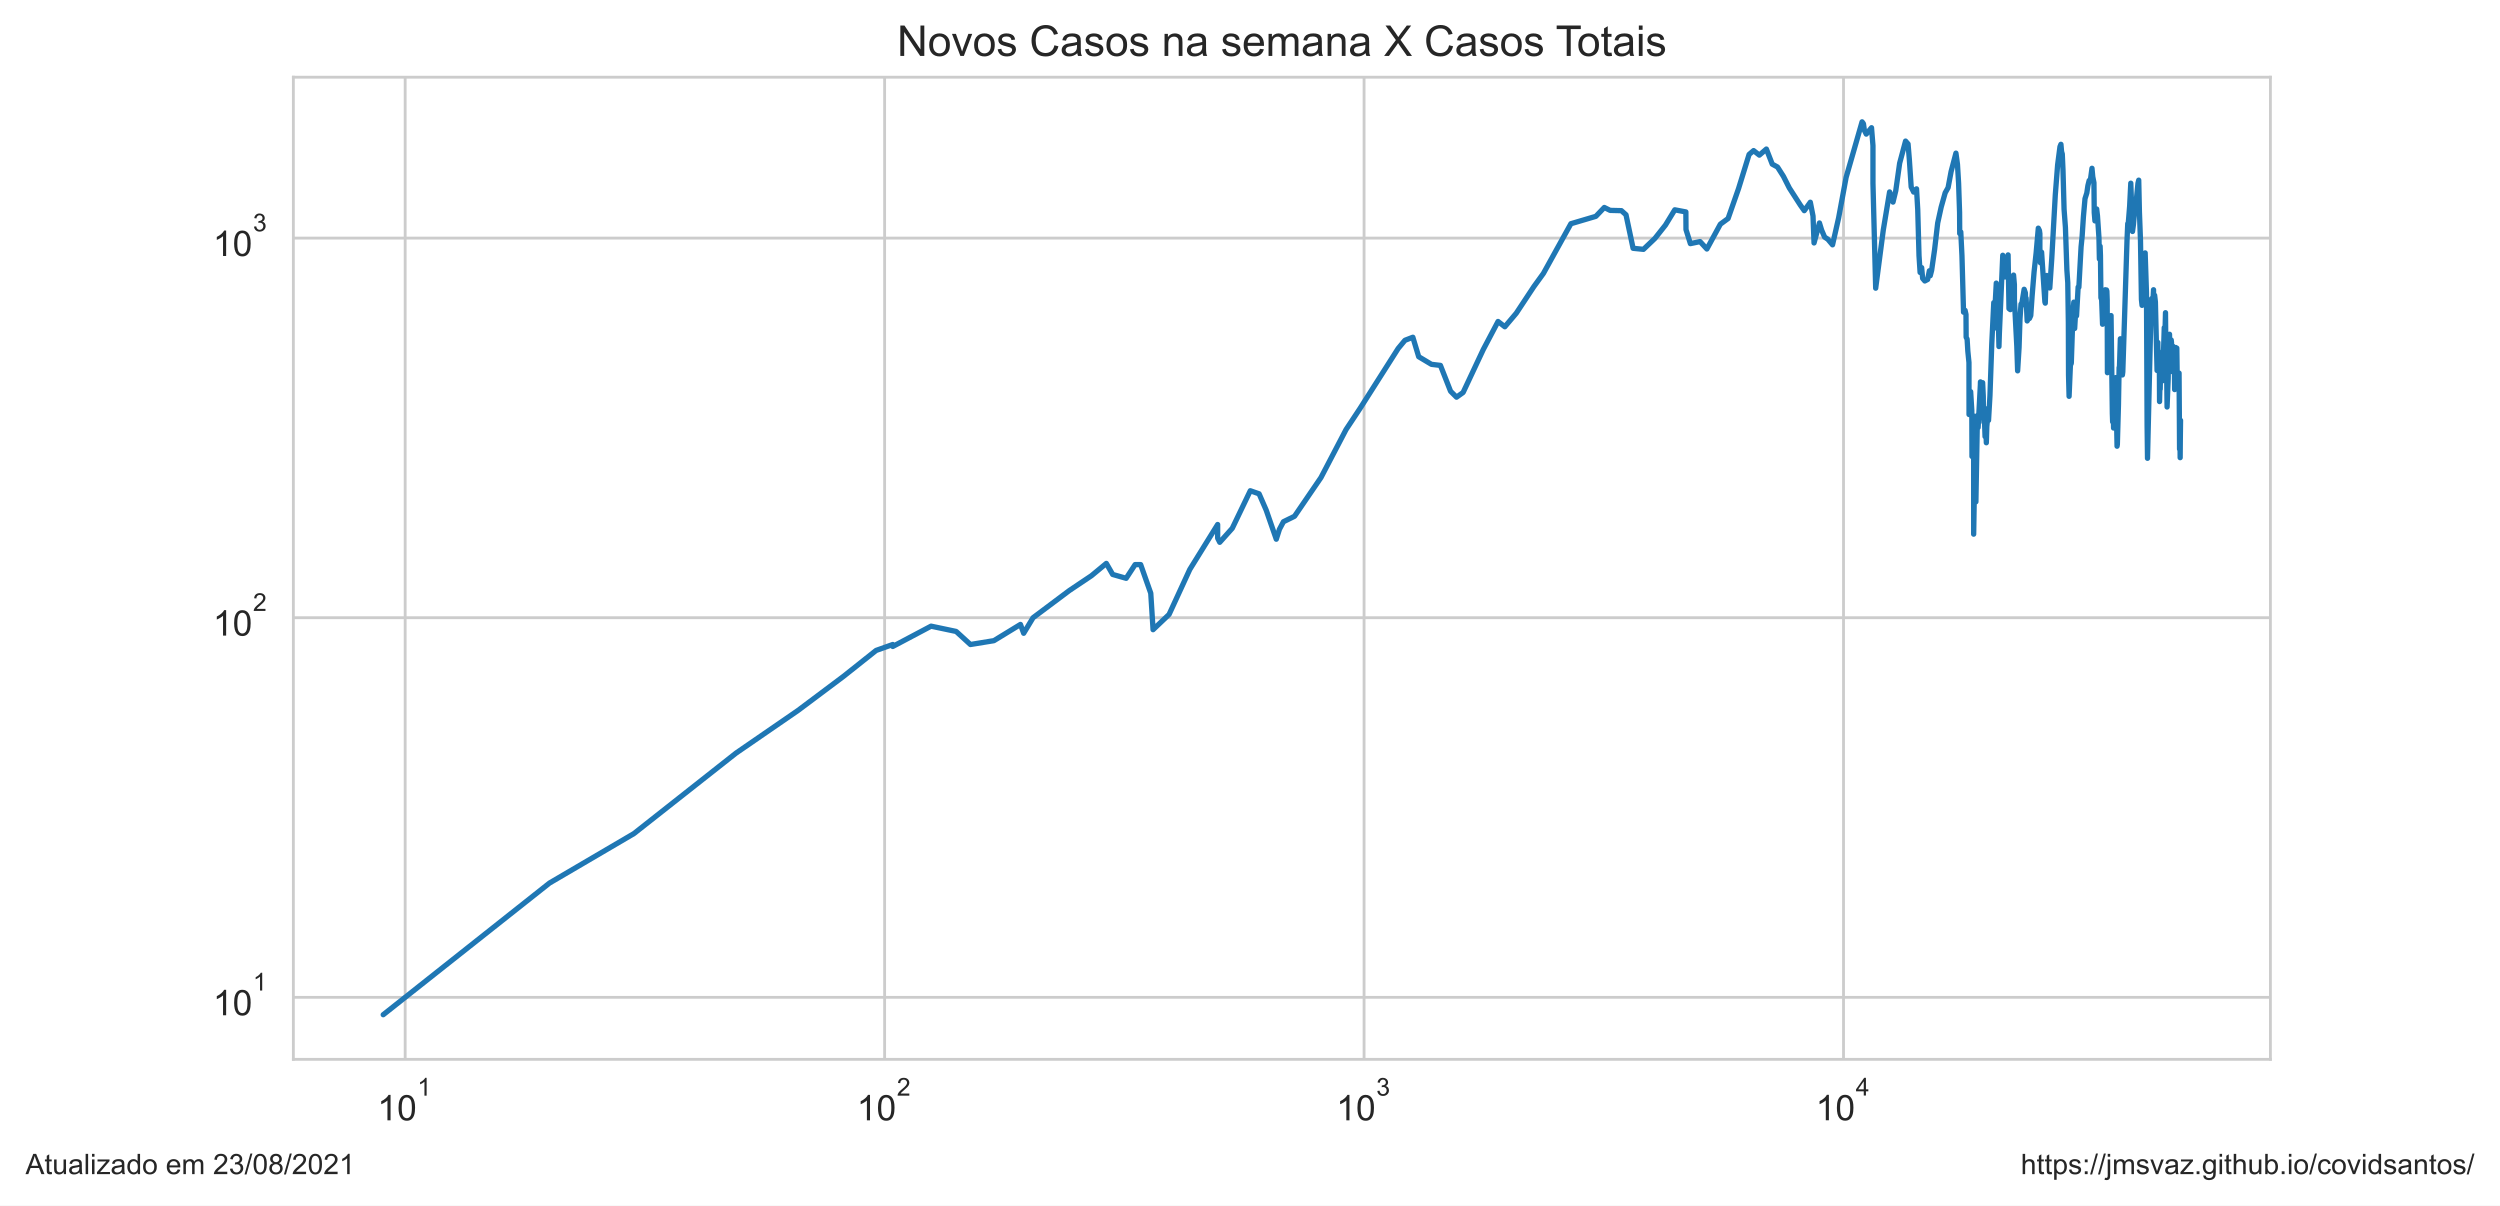
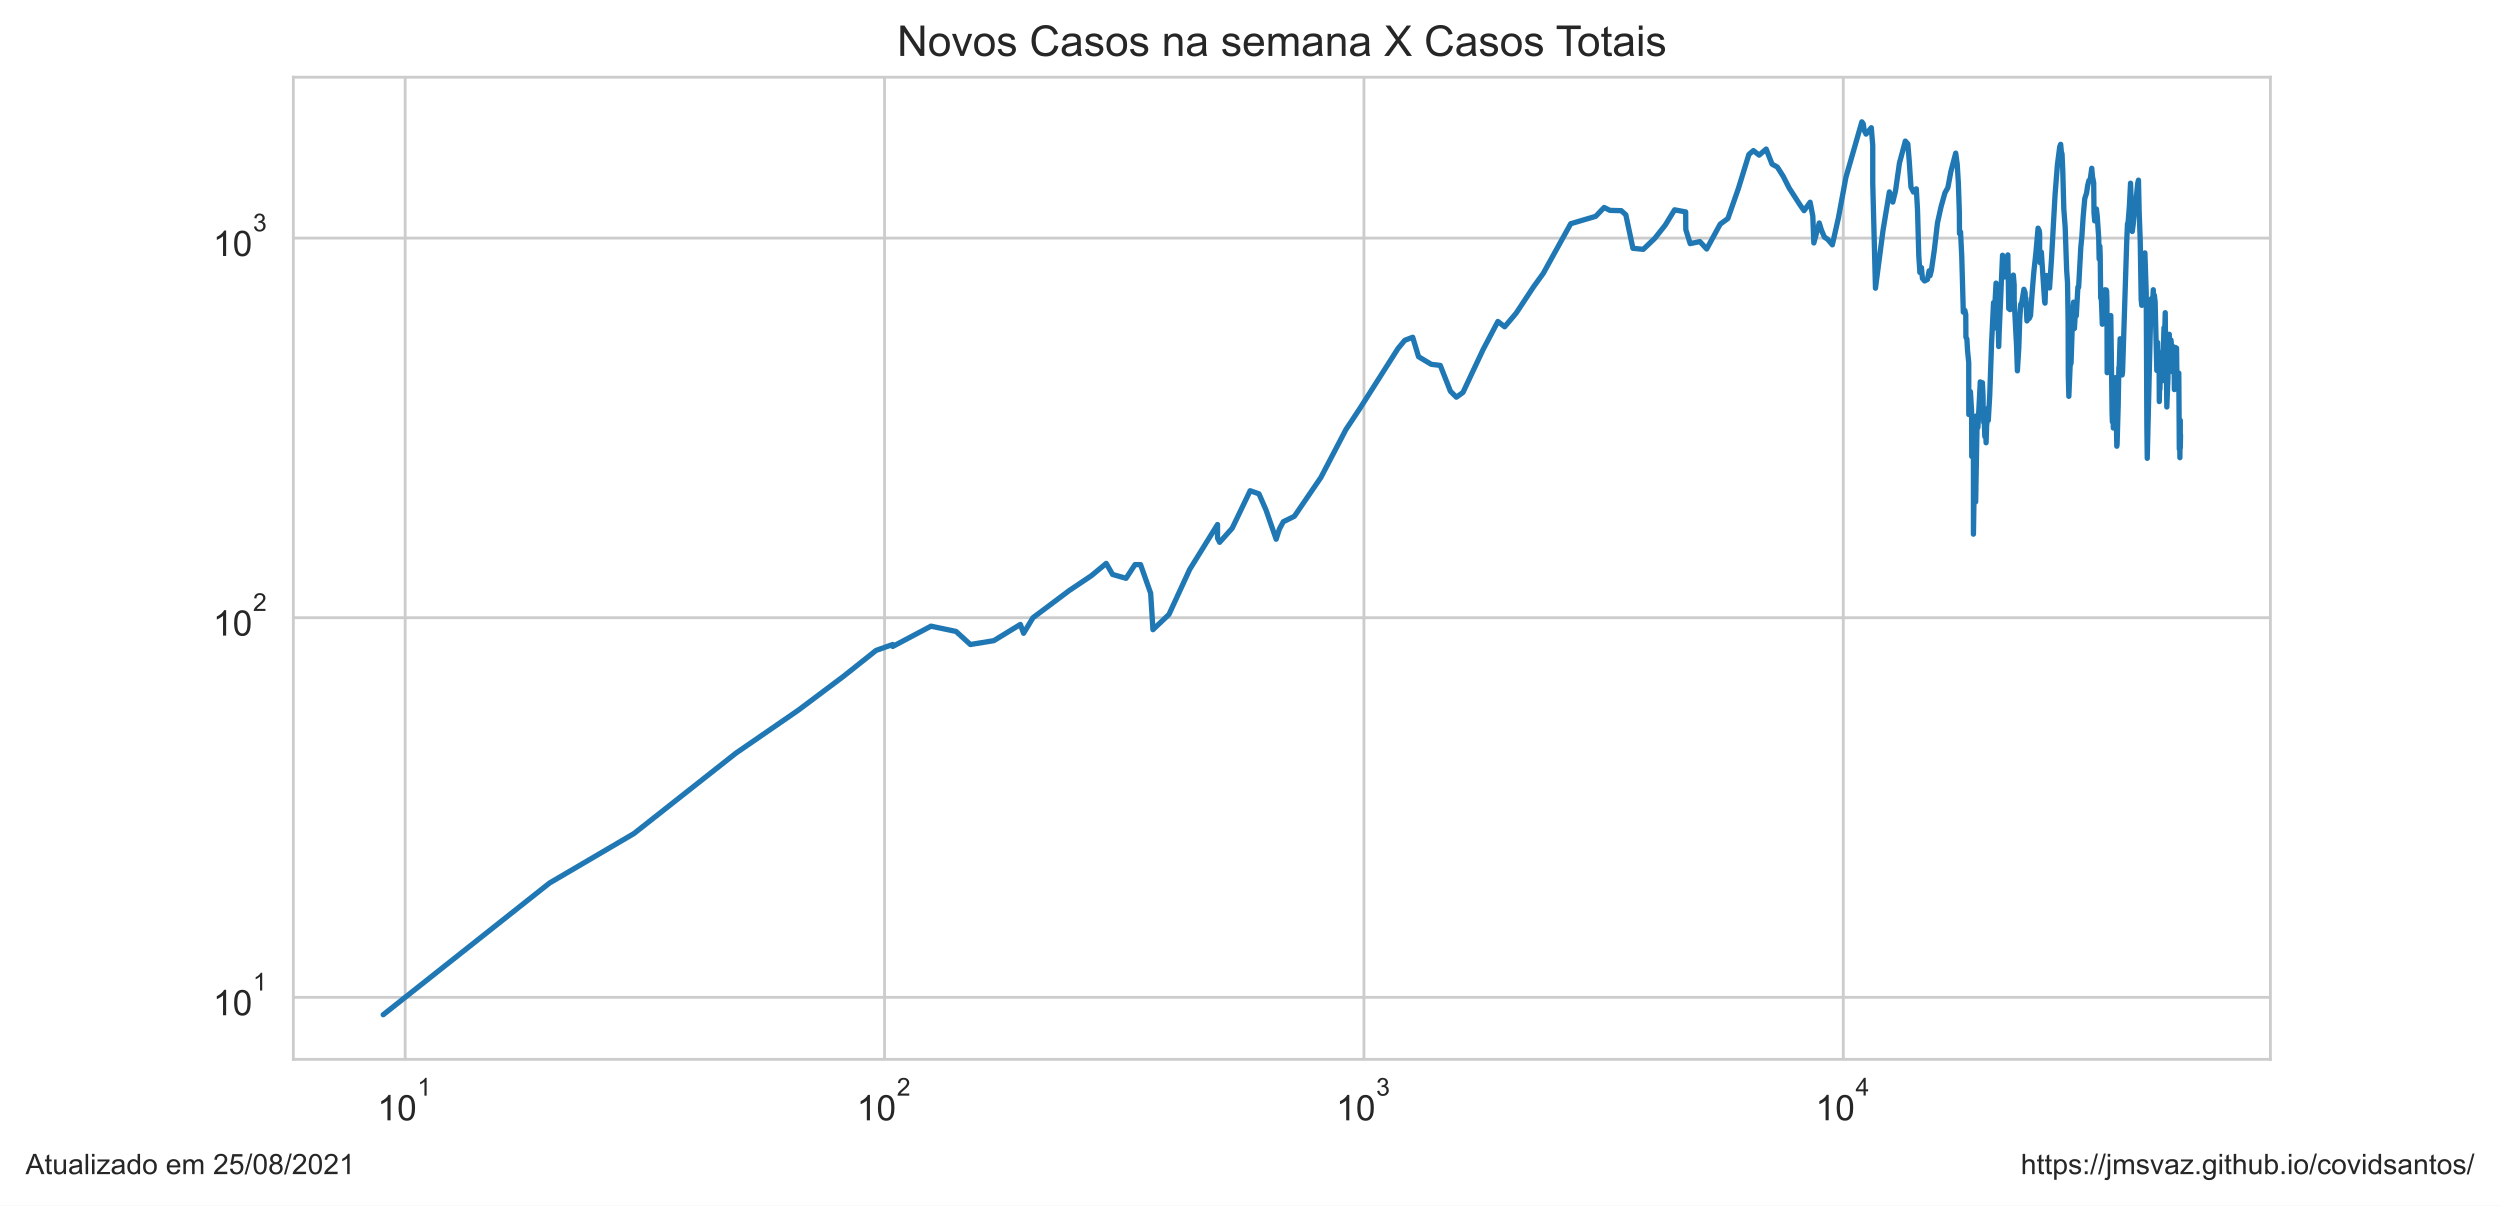
<svg xmlns="http://www.w3.org/2000/svg" xmlns:xlink="http://www.w3.org/1999/xlink" height="340.273pt" version="1.1" viewBox="0 0 705.6 340.273" width="705.6pt">
  <defs>
    <style type="text/css">*{stroke-linecap:butt;stroke-linejoin:round;}</style>
  </defs>
  <g id="figure_1">
    <g id="patch_1">
      <path d="M 0 340.273  L 705.6 340.273  L 705.6 0  L 0 0  z " style="fill:#ffffff;" />
    </g>
    <g id="axes_1">
      <g id="patch_2">
        <path d="M 82.8 298.989  L 640.8 298.989  L 640.8 21.789  L 82.8 21.789  z " style="fill:#ffffff;" />
      </g>
      <g id="matplotlib.axis_1">
        <g id="xtick_1">
          <g id="line2d_1">
-             <path clip-path="url(#p9a413fec2e)" d="M 114.356 298.989  L 114.356 21.789  " style="fill:none;stroke:#cccccc;stroke-linecap:round;stroke-width:0.8;" />
+             <path clip-path="url(#pb43e3fdad9)" d="M 114.355 298.989  L 114.355 21.789  " style="fill:none;stroke:#cccccc;stroke-linecap:round;stroke-width:0.8;" />
          </g>
          <g id="text_1">
-             <g style="fill:#262626;" transform="translate(106.5055 316.3019)scale(0.1 -0.1)">
+             <g style="fill:#262626;" transform="translate(106.5046 316.3019)scale(0.1 -0.1)">
              <defs>
                <path d="M 2384 0  L 1822 0  L 1822 3584  Q 1619 3391 1289 3197  Q 959 3003 697 2906  L 697 3450  Q 1169 3672 1522 3987  Q 1875 4303 2022 4600  L 2384 4600  L 2384 0  z " id="ArialMT-31" transform="scale(0.015625)" />
                <path d="M 266 2259  Q 266 3072 433 3567  Q 600 4063 929 4331  Q 1259 4600 1759 4600  Q 2128 4600 2406 4451  Q 2684 4303 2865 4023  Q 3047 3744 3150 3342  Q 3253 2941 3253 2259  Q 3253 1453 3087 958  Q 2922 463 2592 192  Q 2263 -78 1759 -78  Q 1097 -78 719 397  Q 266 969 266 2259  z M 844 2259  Q 844 1131 1108 757  Q 1372 384 1759 384  Q 2147 384 2411 759  Q 2675 1134 2675 2259  Q 2675 3391 2411 3762  Q 2147 4134 1753 4134  Q 1366 4134 1134 3806  Q 844 3388 844 2259  z " id="ArialMT-30" transform="scale(0.015625)" />
              </defs>
              <use transform="translate(0 0.99375)" xlink:href="#ArialMT-31" />
              <use transform="translate(55.61523 0.99375)" xlink:href="#ArialMT-30" />
              <use transform="translate(112.9728 70.6875)scale(0.7)" xlink:href="#ArialMT-31" />
            </g>
          </g>
        </g>
        <g id="xtick_2">
          <g id="line2d_2">
-             <path clip-path="url(#p9a413fec2e)" d="M 249.675 298.989  L 249.675 21.789  " style="fill:none;stroke:#cccccc;stroke-linecap:round;stroke-width:0.8;" />
+             <path clip-path="url(#pb43e3fdad9)" d="M 249.655 298.989  L 249.655 21.789  " style="fill:none;stroke:#cccccc;stroke-linecap:round;stroke-width:0.8;" />
          </g>
          <g id="text_2">
-             <g style="fill:#262626;" transform="translate(241.8253 316.3019)scale(0.1 -0.1)">
+             <g style="fill:#262626;" transform="translate(241.8049 316.3019)scale(0.1 -0.1)">
              <defs>
                <path d="M 3222 541  L 3222 0  L 194 0  Q 188 203 259 391  Q 375 700 629 1000  Q 884 1300 1366 1694  Q 2113 2306 2375 2664  Q 2638 3022 2638 3341  Q 2638 3675 2398 3904  Q 2159 4134 1775 4134  Q 1369 4134 1125 3890  Q 881 3647 878 3216  L 300 3275  Q 359 3922 746 4261  Q 1134 4600 1788 4600  Q 2447 4600 2831 4234  Q 3216 3869 3216 3328  Q 3216 3053 3103 2787  Q 2991 2522 2730 2228  Q 2469 1934 1863 1422  Q 1356 997 1212 845  Q 1069 694 975 541  L 3222 541  z " id="ArialMT-32" transform="scale(0.015625)" />
              </defs>
              <use transform="translate(0 0.99375)" xlink:href="#ArialMT-31" />
              <use transform="translate(55.61523 0.99375)" xlink:href="#ArialMT-30" />
              <use transform="translate(112.9728 70.6875)scale(0.7)" xlink:href="#ArialMT-32" />
            </g>
          </g>
        </g>
        <g id="xtick_3">
          <g id="line2d_3">
-             <path clip-path="url(#p9a413fec2e)" d="M 384.995 298.989  L 384.995 21.789  " style="fill:none;stroke:#cccccc;stroke-linecap:round;stroke-width:0.8;" />
+             <path clip-path="url(#pb43e3fdad9)" d="M 384.955 298.989  L 384.955 21.789  " style="fill:none;stroke:#cccccc;stroke-linecap:round;stroke-width:0.8;" />
          </g>
          <g id="text_3">
-             <g style="fill:#262626;" transform="translate(377.1451 316.3019)scale(0.1 -0.1)">
+             <g style="fill:#262626;" transform="translate(377.1051 316.3019)scale(0.1 -0.1)">
              <defs>
                <path d="M 269 1209  L 831 1284  Q 928 806 1161 595  Q 1394 384 1728 384  Q 2125 384 2398 659  Q 2672 934 2672 1341  Q 2672 1728 2419 1979  Q 2166 2231 1775 2231  Q 1616 2231 1378 2169  L 1441 2663  Q 1497 2656 1531 2656  Q 1891 2656 2178 2843  Q 2466 3031 2466 3422  Q 2466 3731 2256 3934  Q 2047 4138 1716 4138  Q 1388 4138 1169 3931  Q 950 3725 888 3313  L 325 3413  Q 428 3978 793 4289  Q 1159 4600 1703 4600  Q 2078 4600 2393 4439  Q 2709 4278 2876 4000  Q 3044 3722 3044 3409  Q 3044 3113 2884 2869  Q 2725 2625 2413 2481  Q 2819 2388 3044 2092  Q 3269 1797 3269 1353  Q 3269 753 2831 336  Q 2394 -81 1725 -81  Q 1122 -81 723 278  Q 325 638 269 1209  z " id="ArialMT-33" transform="scale(0.015625)" />
              </defs>
              <use transform="translate(0 0.99375)" xlink:href="#ArialMT-31" />
              <use transform="translate(55.61523 0.99375)" xlink:href="#ArialMT-30" />
              <use transform="translate(112.9728 70.6875)scale(0.7)" xlink:href="#ArialMT-33" />
            </g>
          </g>
        </g>
        <g id="xtick_4">
          <g id="line2d_4">
-             <path clip-path="url(#p9a413fec2e)" d="M 520.315 298.989  L 520.315 21.789  " style="fill:none;stroke:#cccccc;stroke-linecap:round;stroke-width:0.8;" />
+             <path clip-path="url(#pb43e3fdad9)" d="M 520.255 298.989  L 520.255 21.789  " style="fill:none;stroke:#cccccc;stroke-linecap:round;stroke-width:0.8;" />
          </g>
          <g id="text_4">
-             <g style="fill:#262626;" transform="translate(512.4649 316.2019)scale(0.1 -0.1)">
+             <g style="fill:#262626;" transform="translate(512.4053 316.2019)scale(0.1 -0.1)">
              <defs>
                <path d="M 2069 0  L 2069 1097  L 81 1097  L 81 1613  L 2172 4581  L 2631 4581  L 2631 1613  L 3250 1613  L 3250 1097  L 2631 1097  L 2631 0  L 2069 0  z M 2069 1613  L 2069 3678  L 634 1613  L 2069 1613  z " id="ArialMT-34" transform="scale(0.015625)" />
              </defs>
              <use transform="translate(0 0.201563)" xlink:href="#ArialMT-31" />
              <use transform="translate(55.61523 0.201563)" xlink:href="#ArialMT-30" />
              <use transform="translate(112.9728 69.89531)scale(0.7)" xlink:href="#ArialMT-34" />
            </g>
          </g>
        </g>
        <g id="xtick_5" />
        <g id="xtick_6" />
        <g id="xtick_7" />
        <g id="xtick_8" />
        <g id="xtick_9" />
        <g id="xtick_10" />
        <g id="xtick_11" />
        <g id="xtick_12" />
        <g id="xtick_13" />
        <g id="xtick_14" />
        <g id="xtick_15" />
        <g id="xtick_16" />
        <g id="xtick_17" />
        <g id="xtick_18" />
        <g id="xtick_19" />
        <g id="xtick_20" />
        <g id="xtick_21" />
        <g id="xtick_22" />
        <g id="xtick_23" />
        <g id="xtick_24" />
        <g id="xtick_25" />
        <g id="xtick_26" />
        <g id="xtick_27" />
        <g id="xtick_28" />
        <g id="xtick_29" />
        <g id="xtick_30" />
        <g id="xtick_31" />
        <g id="xtick_32" />
        <g id="xtick_33" />
        <g id="xtick_34" />
        <g id="xtick_35" />
        <g id="xtick_36" />
        <g id="xtick_37" />
        <g id="xtick_38" />
      </g>
      <g id="matplotlib.axis_2">
        <g id="ytick_1">
          <g id="line2d_5">
-             <path clip-path="url(#p9a413fec2e)" d="M 82.8 281.487  L 640.8 281.487  " style="fill:none;stroke:#cccccc;stroke-linecap:round;stroke-width:0.8;" />
+             <path clip-path="url(#pb43e3fdad9)" d="M 82.8 281.487  L 640.8 281.487  " style="fill:none;stroke:#cccccc;stroke-linecap:round;stroke-width:0.8;" />
          </g>
          <g id="text_5">
            <g style="fill:#262626;" transform="translate(60.1 286.643)scale(0.1 -0.1)">
              <use transform="translate(0 0.99375)" xlink:href="#ArialMT-31" />
              <use transform="translate(55.61523 0.99375)" xlink:href="#ArialMT-30" />
              <use transform="translate(112.9728 70.6875)scale(0.7)" xlink:href="#ArialMT-31" />
            </g>
          </g>
        </g>
        <g id="ytick_2">
          <g id="line2d_6">
-             <path clip-path="url(#p9a413fec2e)" d="M 82.8 174.342  L 640.8 174.342  " style="fill:none;stroke:#cccccc;stroke-linecap:round;stroke-width:0.8;" />
+             <path clip-path="url(#pb43e3fdad9)" d="M 82.8 174.342  L 640.8 174.342  " style="fill:none;stroke:#cccccc;stroke-linecap:round;stroke-width:0.8;" />
          </g>
          <g id="text_6">
            <g style="fill:#262626;" transform="translate(60.1 179.4987)scale(0.1 -0.1)">
              <use transform="translate(0 0.99375)" xlink:href="#ArialMT-31" />
              <use transform="translate(55.61523 0.99375)" xlink:href="#ArialMT-30" />
              <use transform="translate(112.9728 70.6875)scale(0.7)" xlink:href="#ArialMT-32" />
            </g>
          </g>
        </g>
        <g id="ytick_3">
          <g id="line2d_7">
-             <path clip-path="url(#p9a413fec2e)" d="M 82.8 67.198  L 640.8 67.198  " style="fill:none;stroke:#cccccc;stroke-linecap:round;stroke-width:0.8;" />
+             <path clip-path="url(#pb43e3fdad9)" d="M 82.8 67.198  L 640.8 67.198  " style="fill:none;stroke:#cccccc;stroke-linecap:round;stroke-width:0.8;" />
          </g>
          <g id="text_7">
            <g style="fill:#262626;" transform="translate(60.1 72.35434)scale(0.1 -0.1)">
              <use transform="translate(0 0.99375)" xlink:href="#ArialMT-31" />
              <use transform="translate(55.61523 0.99375)" xlink:href="#ArialMT-30" />
              <use transform="translate(112.9728 70.6875)scale(0.7)" xlink:href="#ArialMT-33" />
            </g>
          </g>
        </g>
        <g id="ytick_4" />
        <g id="ytick_5" />
        <g id="ytick_6" />
        <g id="ytick_7" />
        <g id="ytick_8" />
        <g id="ytick_9" />
        <g id="ytick_10" />
        <g id="ytick_11" />
        <g id="ytick_12" />
        <g id="ytick_13" />
        <g id="ytick_14" />
        <g id="ytick_15" />
        <g id="ytick_16" />
        <g id="ytick_17" />
        <g id="ytick_18" />
        <g id="ytick_19" />
        <g id="ytick_20" />
        <g id="ytick_21" />
        <g id="ytick_22" />
        <g id="ytick_23" />
      </g>
      <g id="line2d_8">
-         <path clip-path="url(#p9a413fec2e)" d="M 108.164 286.389  L 155.091 249.233  L 178.919 235.269  L 207.753 212.544  L 225.256 200.499  L 238.013 190.939  L 247.276 183.577  L 251.98 181.905  L 251.98 182.455  L 262.789 176.729  L 269.868 178.222  L 273.894 181.905  L 280.513 180.823  L 288.012 176.242  L 288.923 178.731  L 291.574 174.342  L 301.855 166.641  L 308.047 162.493  L 312.247 159.019  L 314.043 162.134  L 317.848 163.22  L 320.372 159.355  L 321.94 159.355  L 324.791 167.436  L 325.442 177.719  L 329.959 173.421  L 335.805 160.724  L 343.669 148.037  L 343.669 151.894  L 344.26 153.057  L 347.795 149.107  L 352.881 138.508  L 355.365 139.377  L 357.374 143.988  L 360.219 152.182  L 361.108 149.378  L 362.244 147.251  L 365.362 145.716  L 372.829 134.783  L 379.903 121.248  L 383.868 115.258  L 394.622 98.348  L 396.537 96.043  L 398.763 95.186  L 400.414 100.678  L 404.009 102.829  L 406.547 103.13  L 409.408 110.42  L 411.091 112.1  L 412.946 110.775  L 418.65 98.622  L 422.809 90.736  L 424.723 92.226  L 427.951 88.403  L 432.913 80.896  L 435.607 77.176  L 443.367 63.145  L 450.415 61.06  L 452.798 58.559  L 454.444 59.378  L 457.619 59.457  L 458.92 60.614  L 460.923 70.077  L 463.852 70.375  L 467.08 67.291  L 470.056 63.531  L 472.691 59.221  L 475.818 59.813  L 475.856 64.795  L 477.095 68.76  L 479.826 68.186  L 481.749 70.276  L 485.554 63.274  L 487.732 61.676  L 490.685 53.234  L 493.663 43.587  L 494.935 42.507  L 496.56 43.783  L 498.542 42.071  L 500.195 46.327  L 501.683 47.137  L 503.361 49.78  L 505.023 53.062  L 508.119 57.869  L 509.237 59.457  L 510.943 57.076  L 511.704 60.979  L 511.995 68.567  L 513.519 62.933  L 514.129 64.928  L 514.979 66.92  L 515.892 67.525  L 517.214 69.098  L 518.929 61.511  L 521.045 50.069  L 525.552 34.389  L 525.932 34.898  L 526.204 36.796  L 526.733 37.848  L 528.216 36.051  L 528.625 41.105  L 528.625 51.741  L 529.391 81.335  L 531.537 64.928  L 533.32 54.174  L 534.283 57.039  L 535.061 53.823  L 536.157 46.061  L 537.825 39.821  L 538.528 40.629  L 538.889 44.951  L 539.413 52.788  L 540.11 54.209  L 540.922 53.303  L 541.261 59.182  L 541.622 72.152  L 541.928 76.889  L 542.366 75.533  L 542.648 78.581  L 543.259 79.3  L 544.057 78.879  L 544.542 76.432  L 544.79 77.815  L 545.18 76.319  L 546.01 70.525  L 546.895 62.933  L 547.87 58.482  L 549.006 54.42  L 549.83 52.959  L 550.678 48.424  L 552.043 43.224  L 552.473 46.357  L 552.792 51.674  L 553.072 60.012  L 553.109 65.913  L 553.411 65.463  L 553.744 72.204  L 554.188 88.11  L 554.626 87.603  L 554.881 88.772  L 554.924 95.186  L 555.197 95.699  L 555.398 99.081  L 555.72 102.331  L 555.74 116.989  L 555.99 116.989  L 556.195 110.538  L 556.522 115.916  L 556.57 128.819  L 556.826 117.261  L 557.044 128.47  L 557.047 150.759  L 557.326 133.605  L 557.676 141.626  L 557.676 141.626  L 558.11 117.261  L 558.31 120.657  L 558.941 108.573  L 558.963 107.787  L 558.963 114.997  L 559.363 108.686  L 559.577 108.01  L 559.758 111.856  L 559.809 118.226  L 559.95 118.226  L 559.95 119.212  L 560.013 116.315  L 560.263 123.222  L 560.513 121.248  L 560.62 124.96  L 560.759 120.364  L 560.938 118.365  L 561.068 115.258  L 561.241 118.646  L 561.641 111.735  L 562.159 97.005  L 562.722 85.418  L 562.742 92.706  L 563.429 79.907  L 563.696 82.549  L 563.959 88.403  L 564.183 97.806  L 564.305 94.012  L 564.305 94.012  L 565.259 72.049  L 565.657 77.292  L 565.874 78.167  L 566.193 76.774  L 566.764 71.946  L 566.764 71.946  L 567.016 87.1  L 567.392 87.387  L 567.881 80.337  L 568.306 77.64  L 568.541 80.337  L 568.549 85.144  L 568.557 84.939  L 569.223 97.716  L 569.455 104.666  L 569.859 98.076  L 570.119 90.046  L 570.408 85.833  L 570.658 85.556  L 571.293 81.651  L 571.645 82.678  L 571.723 86.252  L 571.843 84.129  L 572.148 90.582  L 572.514 89.895  L 572.789 89.895  L 573.159 89.068  L 573.538 83.596  L 574.096 76.774  L 574.688 71.281  L 575.291 64.399  L 575.611 65.061  L 575.734 65.958  L 575.734 69.978  L 575.883 74.162  L 576.218 71.179  L 577.148 85.212  L 577.257 85.556  L 577.373 82.098  L 577.675 77.756  L 577.905 80.337  L 578.259 79.846  L 578.532 81.272  L 579.088 72.988  L 580.085 55.026  L 580.744 46.536  L 581.409 41.398  L 581.676 40.734  L 581.852 42.781  L 582.058 43.475  L 582.261 48.083  L 582.563 59.065  L 582.945 64.18  L 583.357 76.206  L 583.606 79.785  L 583.771 91.046  L 583.821 105.825  L 583.979 111.856  L 584.427 101.254  L 584.531 102.729  L 584.606 102.43  L 585.1 87.387  L 585.312 85.281  L 585.405 91.279  L 585.557 92.706  L 585.871 87.243  L 586.083 89.143  L 586.532 81.021  L 586.738 81.084  L 587.364 69.683  L 587.655 66.781  L 588.025 61.142  L 588.471 56.076  L 588.985 54.456  L 589.291 52.38  L 589.646 50.947  L 589.965 51.013  L 590.441 47.501  L 590.66 49.876  L 590.994 51.575  L 591.079 60.012  L 591.274 62.342  L 591.762 58.987  L 591.987 60.897  L 592.411 67.152  L 592.529 73.094  L 592.734 69.487  L 592.833 72.152  L 592.963 84.062  L 593.169 84.6  L 593.424 91.514  L 593.579 89.743  L 594.06 82.162  L 594.198 81.779  L 594.381 82.484  L 594.533 81.842  L 594.639 82.162  L 594.729 84.667  L 594.796 105.189  L 595.365 91.357  L 595.51 91.514  L 595.737 89.895  L 595.74 91.671  L 595.822 89.068  L 596.188 116.718  L 596.269 119.069  L 596.333 113.969  L 596.391 115.783  L 596.461 116.182  L 596.533 120.804  L 596.629 116.853  L 596.722 118.505  L 597.069 107.234  L 597.147 106.578  L 597.517 125.936  L 597.6 125.445  L 597.914 114.224  L 598.098 103.738  L 598.162 104.666  L 598.45 95.613  L 598.534 101.546  L 598.694 99.452  L 599.024 105.825  L 599.136 104.979  L 599.293 100.202  L 600.331 67.713  L 600.535 63.103  L 600.685 63.018  L 601.067 58.213  L 601.393 51.708  L 601.878 65.328  L 602.143 63.359  L 602.723 56.74  L 602.883 57.188  L 603.42 51.741  L 603.632 50.849  L 603.829 59.853  L 604.13 67.901  L 604.396 84.532  L 604.572 86.182  L 604.749 81.335  L 604.832 82.939  L 605.449 71.382  L 605.823 82.678  L 605.997 119.929  L 606.112 129.347  L 607.103 87.315  L 607.303 84.263  L 607.607 85.903  L 607.813 81.779  L 607.912 90.428  L 608.121 83.332  L 608.337 85.212  L 608.808 104.562  L 609.03 96.653  L 609.081 100.202  L 609.177 99.081  L 609.358 101.937  L 609.443 100.392  L 609.51 113.337  L 609.6 109.603  L 609.693 109.835  L 609.799 104.666  L 609.851 104.77  L 609.93 104.874  L 610.202 102.331  L 610.302 101.643  L 610.387 107.454  L 610.839 92.465  L 610.967 97.093  L 611.189 88.257  L 611.253 94.68  L 611.363 94.428  L 611.519 105.294  L 611.637 114.867  L 611.871 108.8  L 611.947 106.905  L 612.107 97.27  L 612.142 99.173  L 612.326 94.345  L 612.397 97.986  L 612.517 97.181  L 612.587 97.537  L 612.659 104.354  L 612.802 95.957  L 612.882 96.653  L 612.972 102.232  L 613.06 104.874  L 613.29 97.716  L 613.432 103.943  L 613.467 103.534  L 613.659 99.732  L 613.77 109.952  L 614.084 98.076  L 614.134 102.035  L 614.324 100.392  L 614.381 98.257  L 614.497 107.014  L 614.727 108.122  L 614.83 106.687  L 614.858 109.372  L 614.931 108.347  L 615.017 105.294  L 615.112 119.212  L 615.156 126.766  L 615.238 119.64  L 615.28 123.533  L 615.326 129.17  L 615.366 124.639  L 615.436 118.646  L 615.436 118.646  " style="fill:none;stroke:#1f77b4;stroke-linecap:round;stroke-width:1.5;" />
+         <path clip-path="url(#pb43e3fdad9)" d="M 108.164 286.389  L 155.084 249.233  L 178.909 235.269  L 207.738 212.544  L 225.239 200.499  L 237.994 190.939  L 247.256 183.577  L 251.959 181.905  L 251.959 182.455  L 262.767 176.729  L 269.844 178.222  L 273.87 181.905  L 280.488 180.823  L 287.986 176.242  L 288.897 178.731  L 291.548 174.342  L 301.827 166.641  L 308.018 162.493  L 312.217 159.019  L 314.013 162.134  L 317.818 163.22  L 320.342 159.355  L 321.909 159.355  L 324.759 167.436  L 325.41 177.719  L 329.927 173.421  L 335.772 160.724  L 343.635 148.037  L 343.635 151.894  L 344.226 153.057  L 347.76 149.107  L 352.845 138.508  L 355.329 139.377  L 357.338 143.988  L 360.182 152.182  L 361.071 149.378  L 362.207 147.251  L 365.325 145.716  L 372.79 134.783  L 379.864 121.248  L 383.828 115.258  L 394.581 98.348  L 396.495 96.043  L 398.721 95.186  L 400.372 100.678  L 403.966 102.829  L 406.504 103.13  L 409.365 110.42  L 411.047 112.1  L 412.902 110.775  L 418.605 98.622  L 422.763 90.736  L 424.677 92.226  L 427.904 88.403  L 432.866 80.896  L 435.559 77.176  L 443.319 63.145  L 450.365 61.06  L 452.749 58.559  L 454.394 59.378  L 457.569 59.457  L 458.869 60.614  L 460.872 70.077  L 463.801 70.375  L 467.028 67.291  L 470.004 63.531  L 472.639 59.221  L 475.765 59.813  L 475.802 64.795  L 477.041 68.76  L 479.772 68.186  L 481.695 70.276  L 485.499 63.274  L 487.677 61.676  L 490.63 53.234  L 493.608 43.587  L 494.879 42.507  L 496.504 43.783  L 498.486 42.071  L 500.139 46.327  L 501.626 47.137  L 503.304 49.78  L 504.966 53.062  L 508.062 57.869  L 509.179 59.457  L 510.885 57.076  L 511.645 60.979  L 511.937 68.567  L 513.461 62.933  L 514.071 64.928  L 514.92 66.92  L 515.833 67.525  L 517.155 69.098  L 518.87 61.511  L 520.985 50.069  L 525.491 34.389  L 525.872 34.898  L 526.143 36.796  L 526.673 37.848  L 528.155 36.051  L 528.565 41.105  L 528.565 51.741  L 529.33 81.335  L 531.476 64.928  L 533.259 54.174  L 534.221 57.039  L 534.999 53.823  L 536.095 46.061  L 537.763 39.821  L 538.466 40.629  L 538.826 44.951  L 539.351 52.788  L 540.047 54.209  L 540.86 53.303  L 541.198 59.182  L 541.559 72.152  L 541.865 76.889  L 542.303 75.533  L 542.585 78.581  L 543.196 79.3  L 543.994 78.879  L 544.479 76.432  L 544.727 77.815  L 545.117 76.319  L 545.947 70.525  L 546.832 62.933  L 547.807 58.482  L 548.943 54.42  L 549.766 52.959  L 550.614 48.424  L 551.979 43.224  L 552.409 46.357  L 552.727 51.674  L 553.007 60.012  L 553.044 65.913  L 553.346 65.463  L 553.68 72.204  L 554.124 88.11  L 554.561 87.603  L 554.817 88.772  L 554.859 95.186  L 555.132 95.699  L 555.333 99.081  L 555.656 102.331  L 555.675 116.989  L 555.925 116.989  L 556.13 110.538  L 556.458 115.916  L 556.505 128.819  L 556.762 117.261  L 556.979 128.47  L 556.982 150.759  L 557.261 133.605  L 557.611 141.626  L 557.611 141.626  L 558.045 117.261  L 558.245 120.657  L 558.876 108.573  L 558.897 107.787  L 558.897 114.997  L 559.298 108.686  L 559.512 108.01  L 559.693 111.856  L 559.744 118.226  L 559.884 118.226  L 559.884 119.212  L 559.947 116.315  L 560.198 123.222  L 560.448 121.248  L 560.554 124.96  L 560.693 120.364  L 560.873 118.365  L 561.002 115.258  L 561.175 118.646  L 561.575 111.735  L 562.094 97.005  L 562.656 85.418  L 562.676 92.706  L 563.363 79.907  L 563.63 82.549  L 563.894 88.403  L 564.117 97.806  L 564.239 94.012  L 564.239 94.012  L 565.193 72.049  L 565.591 77.292  L 565.808 78.167  L 566.127 76.774  L 566.697 71.946  L 566.697 71.946  L 566.95 87.1  L 567.326 87.387  L 567.814 80.337  L 568.239 77.64  L 568.475 80.337  L 568.483 85.144  L 568.49 84.939  L 569.156 97.716  L 569.388 104.666  L 569.792 98.076  L 570.052 90.046  L 570.341 85.833  L 570.591 85.556  L 571.226 81.651  L 571.578 82.678  L 571.656 86.252  L 571.776 84.129  L 572.081 90.582  L 572.447 89.895  L 572.722 89.895  L 573.092 89.068  L 573.47 83.596  L 574.028 76.774  L 574.621 71.281  L 575.223 64.399  L 575.543 65.061  L 575.667 65.958  L 575.667 69.978  L 575.815 74.162  L 576.15 71.179  L 577.08 85.212  L 577.189 85.556  L 577.305 82.098  L 577.607 77.756  L 577.837 80.337  L 578.191 79.846  L 578.464 81.272  L 579.02 72.988  L 580.017 55.026  L 580.676 46.536  L 581.341 41.398  L 581.608 40.734  L 581.784 42.781  L 581.989 43.475  L 582.192 48.083  L 582.495 59.065  L 582.877 64.18  L 583.288 76.206  L 583.537 79.785  L 583.703 91.046  L 583.753 105.825  L 583.91 111.856  L 584.358 101.254  L 584.462 102.729  L 584.537 102.43  L 585.031 87.387  L 585.243 85.281  L 585.336 91.279  L 585.488 92.706  L 585.802 87.243  L 586.014 89.143  L 586.463 81.021  L 586.668 81.084  L 587.295 69.683  L 587.585 66.781  L 587.956 61.142  L 588.402 56.076  L 588.915 54.456  L 589.221 52.38  L 589.576 50.947  L 589.895 51.013  L 590.371 47.501  L 590.59 49.876  L 590.924 51.575  L 591.009 60.012  L 591.204 62.342  L 591.693 58.987  L 591.917 60.897  L 592.341 67.152  L 592.459 73.094  L 592.664 69.487  L 592.763 72.152  L 592.893 84.062  L 593.099 84.6  L 593.354 91.514  L 593.509 89.743  L 593.99 82.162  L 594.127 81.779  L 594.311 82.484  L 594.462 81.842  L 594.569 82.162  L 594.658 84.667  L 594.726 105.189  L 595.294 91.357  L 595.44 91.514  L 595.667 89.895  L 595.67 91.671  L 595.751 89.068  L 596.118 116.718  L 596.198 119.069  L 596.263 113.969  L 596.321 115.783  L 596.39 116.182  L 596.462 120.804  L 596.559 116.853  L 596.652 118.505  L 596.998 107.234  L 597.076 106.578  L 597.447 125.936  L 597.529 125.445  L 597.843 114.224  L 598.027 103.738  L 598.091 104.666  L 598.379 95.613  L 598.463 101.546  L 598.623 99.452  L 598.953 105.825  L 599.065 104.979  L 599.222 100.202  L 600.26 67.713  L 600.464 63.103  L 600.614 63.018  L 600.996 58.213  L 601.322 51.708  L 601.807 65.328  L 602.071 63.359  L 602.651 56.74  L 602.811 57.188  L 603.348 51.741  L 603.561 50.849  L 603.757 59.853  L 604.058 67.901  L 604.324 84.532  L 604.5 86.182  L 604.678 81.335  L 604.76 82.939  L 605.377 71.382  L 605.752 82.678  L 605.925 119.929  L 606.04 129.347  L 607.031 87.315  L 607.23 84.263  L 607.535 85.903  L 607.74 81.779  L 607.84 90.428  L 608.048 83.332  L 608.264 85.212  L 608.736 104.562  L 608.958 96.653  L 609.009 100.202  L 609.105 99.081  L 609.286 101.937  L 609.371 100.392  L 609.438 113.337  L 609.528 109.603  L 609.62 109.835  L 609.727 104.666  L 609.778 104.77  L 609.858 104.874  L 610.129 102.331  L 610.23 101.643  L 610.315 107.454  L 610.766 92.465  L 610.894 97.093  L 611.116 88.257  L 611.18 94.68  L 611.29 94.428  L 611.446 105.294  L 611.564 114.867  L 611.798 108.8  L 611.874 106.905  L 612.034 97.27  L 612.069 99.173  L 612.253 94.345  L 612.324 97.986  L 612.445 97.181  L 612.514 97.537  L 612.586 104.354  L 612.729 95.957  L 612.809 96.653  L 612.899 102.232  L 612.987 104.874  L 613.217 97.716  L 613.359 103.943  L 613.394 103.534  L 613.586 99.732  L 613.697 109.952  L 614.011 98.076  L 614.061 102.035  L 614.251 100.392  L 614.308 98.257  L 614.424 107.014  L 614.654 108.122  L 614.757 106.687  L 614.785 109.372  L 614.858 108.347  L 614.943 105.294  L 615.038 119.212  L 615.083 126.766  L 615.165 119.64  L 615.207 123.533  L 615.252 129.17  L 615.293 124.639  L 615.363 118.646  L 615.365 126.432  L 615.436 122.759  L 615.436 122.759  " style="fill:none;stroke:#1f77b4;stroke-linecap:round;stroke-width:1.5;" />
      </g>
      <g id="patch_3">
        <path d="M 82.8 298.989  L 82.8 21.789  " style="fill:none;stroke:#cccccc;stroke-linecap:square;stroke-linejoin:miter;stroke-width:0.8;" />
      </g>
      <g id="patch_4">
        <path d="M 640.8 298.989  L 640.8 21.789  " style="fill:none;stroke:#cccccc;stroke-linecap:square;stroke-linejoin:miter;stroke-width:0.8;" />
      </g>
      <g id="patch_5">
        <path d="M 82.8 298.989  L 640.8 298.989  " style="fill:none;stroke:#cccccc;stroke-linecap:square;stroke-linejoin:miter;stroke-width:0.8;" />
      </g>
      <g id="patch_6">
        <path d="M 82.8 21.789  L 640.8 21.789  " style="fill:none;stroke:#cccccc;stroke-linecap:square;stroke-linejoin:miter;stroke-width:0.8;" />
      </g>
      <g id="text_8">
        <g style="fill:#262626;" transform="translate(253.1953 15.78937)scale(0.12 -0.12)">
          <defs>
            <path d="M 488 0  L 488 4581  L 1109 4581  L 3516 984  L 3516 4581  L 4097 4581  L 4097 0  L 3475 0  L 1069 3600  L 1069 0  L 488 0  z " id="ArialMT-4e" transform="scale(0.015625)" />
            <path d="M 213 1659  Q 213 2581 725 3025  Q 1153 3394 1769 3394  Q 2453 3394 2887 2945  Q 3322 2497 3322 1706  Q 3322 1066 3130 698  Q 2938 331 2570 128  Q 2203 -75 1769 -75  Q 1072 -75 642 372  Q 213 819 213 1659  z M 791 1659  Q 791 1022 1069 705  Q 1347 388 1769 388  Q 2188 388 2466 706  Q 2744 1025 2744 1678  Q 2744 2294 2464 2611  Q 2184 2928 1769 2928  Q 1347 2928 1069 2612  Q 791 2297 791 1659  z " id="ArialMT-6f" transform="scale(0.015625)" />
            <path d="M 1344 0  L 81 3319  L 675 3319  L 1388 1331  Q 1503 1009 1600 663  Q 1675 925 1809 1294  L 2547 3319  L 3125 3319  L 1869 0  L 1344 0  z " id="ArialMT-76" transform="scale(0.015625)" />
            <path d="M 197 991  L 753 1078  Q 800 744 1014 566  Q 1228 388 1613 388  Q 2000 388 2187 545  Q 2375 703 2375 916  Q 2375 1106 2209 1216  Q 2094 1291 1634 1406  Q 1016 1563 777 1677  Q 538 1791 414 1992  Q 291 2194 291 2438  Q 291 2659 392 2848  Q 494 3038 669 3163  Q 800 3259 1026 3326  Q 1253 3394 1513 3394  Q 1903 3394 2198 3281  Q 2494 3169 2634 2976  Q 2775 2784 2828 2463  L 2278 2388  Q 2241 2644 2061 2787  Q 1881 2931 1553 2931  Q 1166 2931 1000 2803  Q 834 2675 834 2503  Q 834 2394 903 2306  Q 972 2216 1119 2156  Q 1203 2125 1616 2013  Q 2213 1853 2448 1751  Q 2684 1650 2818 1456  Q 2953 1263 2953 975  Q 2953 694 2789 445  Q 2625 197 2315 61  Q 2006 -75 1616 -75  Q 969 -75 630 194  Q 291 463 197 991  z " id="ArialMT-73" transform="scale(0.015625)" />
            <path id="ArialMT-20" transform="scale(0.015625)" />
            <path d="M 3763 1606  L 4369 1453  Q 4178 706 3683 314  Q 3188 -78 2472 -78  Q 1731 -78 1267 223  Q 803 525 561 1097  Q 319 1669 319 2325  Q 319 3041 592 3573  Q 866 4106 1370 4382  Q 1875 4659 2481 4659  Q 3169 4659 3637 4309  Q 4106 3959 4291 3325  L 3694 3184  Q 3534 3684 3231 3912  Q 2928 4141 2469 4141  Q 1941 4141 1586 3887  Q 1231 3634 1087 3207  Q 944 2781 944 2328  Q 944 1744 1114 1308  Q 1284 872 1643 656  Q 2003 441 2422 441  Q 2931 441 3284 734  Q 3638 1028 3763 1606  z " id="ArialMT-43" transform="scale(0.015625)" />
            <path d="M 2588 409  Q 2275 144 1986 34  Q 1697 -75 1366 -75  Q 819 -75 525 192  Q 231 459 231 875  Q 231 1119 342 1320  Q 453 1522 633 1644  Q 813 1766 1038 1828  Q 1203 1872 1538 1913  Q 2219 1994 2541 2106  Q 2544 2222 2544 2253  Q 2544 2597 2384 2738  Q 2169 2928 1744 2928  Q 1347 2928 1158 2789  Q 969 2650 878 2297  L 328 2372  Q 403 2725 575 2942  Q 747 3159 1072 3276  Q 1397 3394 1825 3394  Q 2250 3394 2515 3294  Q 2781 3194 2906 3042  Q 3031 2891 3081 2659  Q 3109 2516 3109 2141  L 3109 1391  Q 3109 606 3145 398  Q 3181 191 3288 0  L 2700 0  Q 2613 175 2588 409  z M 2541 1666  Q 2234 1541 1622 1453  Q 1275 1403 1131 1340  Q 988 1278 909 1158  Q 831 1038 831 891  Q 831 666 1001 516  Q 1172 366 1500 366  Q 1825 366 2078 508  Q 2331 650 2450 897  Q 2541 1088 2541 1459  L 2541 1666  z " id="ArialMT-61" transform="scale(0.015625)" />
            <path d="M 422 0  L 422 3319  L 928 3319  L 928 2847  Q 1294 3394 1984 3394  Q 2284 3394 2536 3286  Q 2788 3178 2913 3003  Q 3038 2828 3088 2588  Q 3119 2431 3119 2041  L 3119 0  L 2556 0  L 2556 2019  Q 2556 2363 2490 2533  Q 2425 2703 2258 2804  Q 2091 2906 1866 2906  Q 1506 2906 1245 2678  Q 984 2450 984 1813  L 984 0  L 422 0  z " id="ArialMT-6e" transform="scale(0.015625)" />
            <path d="M 2694 1069  L 3275 997  Q 3138 488 2766 206  Q 2394 -75 1816 -75  Q 1088 -75 661 373  Q 234 822 234 1631  Q 234 2469 665 2931  Q 1097 3394 1784 3394  Q 2450 3394 2872 2941  Q 3294 2488 3294 1666  Q 3294 1616 3291 1516  L 816 1516  Q 847 969 1125 678  Q 1403 388 1819 388  Q 2128 388 2347 550  Q 2566 713 2694 1069  z M 847 1978  L 2700 1978  Q 2663 2397 2488 2606  Q 2219 2931 1791 2931  Q 1403 2931 1139 2672  Q 875 2413 847 1978  z " id="ArialMT-65" transform="scale(0.015625)" />
            <path d="M 422 0  L 422 3319  L 925 3319  L 925 2853  Q 1081 3097 1340 3245  Q 1600 3394 1931 3394  Q 2300 3394 2536 3241  Q 2772 3088 2869 2813  Q 3263 3394 3894 3394  Q 4388 3394 4653 3120  Q 4919 2847 4919 2278  L 4919 0  L 4359 0  L 4359 2091  Q 4359 2428 4304 2576  Q 4250 2725 4106 2815  Q 3963 2906 3769 2906  Q 3419 2906 3187 2673  Q 2956 2441 2956 1928  L 2956 0  L 2394 0  L 2394 2156  Q 2394 2531 2256 2718  Q 2119 2906 1806 2906  Q 1569 2906 1367 2781  Q 1166 2656 1075 2415  Q 984 2175 984 1722  L 984 0  L 422 0  z " id="ArialMT-6d" transform="scale(0.015625)" />
            <path d="M 28 0  L 1800 2388  L 238 4581  L 959 4581  L 1791 3406  Q 2050 3041 2159 2844  Q 2313 3094 2522 3366  L 3444 4581  L 4103 4581  L 2494 2422  L 4228 0  L 3478 0  L 2325 1634  Q 2228 1775 2125 1941  Q 1972 1691 1906 1597  L 756 0  L 28 0  z " id="ArialMT-58" transform="scale(0.015625)" />
            <path d="M 1659 0  L 1659 4041  L 150 4041  L 150 4581  L 3781 4581  L 3781 4041  L 2266 4041  L 2266 0  L 1659 0  z " id="ArialMT-54" transform="scale(0.015625)" />
            <path d="M 1650 503  L 1731 6  Q 1494 -44 1306 -44  Q 1000 -44 831 53  Q 663 150 594 308  Q 525 466 525 972  L 525 2881  L 113 2881  L 113 3319  L 525 3319  L 525 4141  L 1084 4478  L 1084 3319  L 1650 3319  L 1650 2881  L 1084 2881  L 1084 941  Q 1084 700 1114 631  Q 1144 563 1211 522  Q 1278 481 1403 481  Q 1497 481 1650 503  z " id="ArialMT-74" transform="scale(0.015625)" />
            <path d="M 425 3934  L 425 4581  L 988 4581  L 988 3934  L 425 3934  z M 425 0  L 425 3319  L 988 3319  L 988 0  L 425 0  z " id="ArialMT-69" transform="scale(0.015625)" />
          </defs>
          <use xlink:href="#ArialMT-4e" />
          <use x="72.217" xlink:href="#ArialMT-6f" />
          <use x="127.832" xlink:href="#ArialMT-76" />
          <use x="177.832" xlink:href="#ArialMT-6f" />
          <use x="233.447" xlink:href="#ArialMT-73" />
          <use x="283.447" xlink:href="#ArialMT-20" />
          <use x="311.23" xlink:href="#ArialMT-43" />
          <use x="383.447" xlink:href="#ArialMT-61" />
          <use x="439.062" xlink:href="#ArialMT-73" />
          <use x="489.062" xlink:href="#ArialMT-6f" />
          <use x="544.678" xlink:href="#ArialMT-73" />
          <use x="594.678" xlink:href="#ArialMT-20" />
          <use x="622.461" xlink:href="#ArialMT-6e" />
          <use x="678.076" xlink:href="#ArialMT-61" />
          <use x="733.691" xlink:href="#ArialMT-20" />
          <use x="761.475" xlink:href="#ArialMT-73" />
          <use x="811.475" xlink:href="#ArialMT-65" />
          <use x="867.09" xlink:href="#ArialMT-6d" />
          <use x="950.391" xlink:href="#ArialMT-61" />
          <use x="1006.006" xlink:href="#ArialMT-6e" />
          <use x="1061.621" xlink:href="#ArialMT-61" />
          <use x="1117.236" xlink:href="#ArialMT-20" />
          <use x="1145.02" xlink:href="#ArialMT-58" />
          <use x="1211.719" xlink:href="#ArialMT-20" />
          <use x="1239.502" xlink:href="#ArialMT-43" />
          <use x="1311.719" xlink:href="#ArialMT-61" />
          <use x="1367.334" xlink:href="#ArialMT-73" />
          <use x="1417.334" xlink:href="#ArialMT-6f" />
          <use x="1472.949" xlink:href="#ArialMT-73" />
          <use x="1522.949" xlink:href="#ArialMT-20" />
          <use x="1548.982" xlink:href="#ArialMT-54" />
          <use x="1598.941" xlink:href="#ArialMT-6f" />
          <use x="1654.557" xlink:href="#ArialMT-74" />
          <use x="1682.34" xlink:href="#ArialMT-61" />
          <use x="1737.955" xlink:href="#ArialMT-69" />
          <use x="1760.172" xlink:href="#ArialMT-73" />
        </g>
      </g>
    </g>
    <g id="text_9">
      <g style="fill:#262626;" transform="translate(7.2 331.3894)scale(0.08 -0.08)">
        <defs>
          <path d="M -9 0  L 1750 4581  L 2403 4581  L 4278 0  L 3588 0  L 3053 1388  L 1138 1388  L 634 0  L -9 0  z M 1313 1881  L 2866 1881  L 2388 3150  Q 2169 3728 2063 4100  Q 1975 3659 1816 3225  L 1313 1881  z " id="ArialMT-41" transform="scale(0.015625)" />
          <path d="M 2597 0  L 2597 488  Q 2209 -75 1544 -75  Q 1250 -75 995 37  Q 741 150 617 320  Q 494 491 444 738  Q 409 903 409 1263  L 409 3319  L 972 3319  L 972 1478  Q 972 1038 1006 884  Q 1059 663 1231 536  Q 1403 409 1656 409  Q 1909 409 2131 539  Q 2353 669 2445 892  Q 2538 1116 2538 1541  L 2538 3319  L 3100 3319  L 3100 0  L 2597 0  z " id="ArialMT-75" transform="scale(0.015625)" />
          <path d="M 409 0  L 409 4581  L 972 4581  L 972 0  L 409 0  z " id="ArialMT-6c" transform="scale(0.015625)" />
          <path d="M 125 0  L 125 456  L 2238 2881  Q 1878 2863 1603 2863  L 250 2863  L 250 3319  L 2963 3319  L 2963 2947  L 1166 841  L 819 456  Q 1197 484 1528 484  L 3063 484  L 3063 0  L 125 0  z " id="ArialMT-7a" transform="scale(0.015625)" />
          <path d="M 2575 0  L 2575 419  Q 2259 -75 1647 -75  Q 1250 -75 917 144  Q 584 363 401 755  Q 219 1147 219 1656  Q 219 2153 384 2558  Q 550 2963 881 3178  Q 1213 3394 1622 3394  Q 1922 3394 2156 3267  Q 2391 3141 2538 2938  L 2538 4581  L 3097 4581  L 3097 0  L 2575 0  z M 797 1656  Q 797 1019 1065 703  Q 1334 388 1700 388  Q 2069 388 2326 689  Q 2584 991 2584 1609  Q 2584 2291 2321 2609  Q 2059 2928 1675 2928  Q 1300 2928 1048 2622  Q 797 2316 797 1656  z " id="ArialMT-64" transform="scale(0.015625)" />
+           <path d="M 266 1200  L 856 1250  Q 922 819 1161 601  Q 1400 384 1738 384  Q 2144 384 2425 690  Q 2706 997 2706 1503  Q 2706 1984 2436 2262  Q 2166 2541 1728 2541  Q 1456 2541 1237 2417  Q 1019 2294 894 2097  L 366 2166  L 809 4519  L 3088 4519  L 3088 3981  L 1259 3981  L 1013 2750  Q 1425 3038 1878 3038  Q 2478 3038 2890 2622  Q 3303 2206 3303 1553  Q 3303 931 2941 478  Q 2500 -78 1738 -78  Q 1113 -78 717 272  Q 322 622 266 1200  z " id="ArialMT-35" transform="scale(0.015625)" />
          <path d="M 0 -78  L 1328 4659  L 1778 4659  L 453 -78  L 0 -78  z " id="ArialMT-2f" transform="scale(0.015625)" />
          <path d="M 1131 2484  Q 781 2613 612 2850  Q 444 3088 444 3419  Q 444 3919 803 4259  Q 1163 4600 1759 4600  Q 2359 4600 2725 4251  Q 3091 3903 3091 3403  Q 3091 3084 2923 2848  Q 2756 2613 2416 2484  Q 2838 2347 3058 2040  Q 3278 1734 3278 1309  Q 3278 722 2862 322  Q 2447 -78 1769 -78  Q 1091 -78 675 323  Q 259 725 259 1325  Q 259 1772 486 2073  Q 713 2375 1131 2484  z M 1019 3438  Q 1019 3113 1228 2906  Q 1438 2700 1772 2700  Q 2097 2700 2305 2904  Q 2513 3109 2513 3406  Q 2513 3716 2298 3927  Q 2084 4138 1766 4138  Q 1444 4138 1231 3931  Q 1019 3725 1019 3438  z M 838 1322  Q 838 1081 952 856  Q 1066 631 1291 507  Q 1516 384 1775 384  Q 2178 384 2440 643  Q 2703 903 2703 1303  Q 2703 1709 2433 1975  Q 2163 2241 1756 2241  Q 1359 2241 1098 1978  Q 838 1716 838 1322  z " id="ArialMT-38" transform="scale(0.015625)" />
        </defs>
        <use xlink:href="#ArialMT-41" />
        <use x="66.699" xlink:href="#ArialMT-74" />
        <use x="94.482" xlink:href="#ArialMT-75" />
        <use x="150.098" xlink:href="#ArialMT-61" />
        <use x="205.713" xlink:href="#ArialMT-6c" />
        <use x="227.93" xlink:href="#ArialMT-69" />
        <use x="250.146" xlink:href="#ArialMT-7a" />
        <use x="300.146" xlink:href="#ArialMT-61" />
        <use x="355.762" xlink:href="#ArialMT-64" />
        <use x="411.377" xlink:href="#ArialMT-6f" />
        <use x="466.992" xlink:href="#ArialMT-20" />
        <use x="494.775" xlink:href="#ArialMT-65" />
        <use x="550.391" xlink:href="#ArialMT-6d" />
        <use x="633.691" xlink:href="#ArialMT-20" />
        <use x="661.475" xlink:href="#ArialMT-32" />
-         <use x="717.09" xlink:href="#ArialMT-33" />
+         <use x="717.09" xlink:href="#ArialMT-35" />
        <use x="772.705" xlink:href="#ArialMT-2f" />
        <use x="800.488" xlink:href="#ArialMT-30" />
        <use x="856.104" xlink:href="#ArialMT-38" />
        <use x="911.719" xlink:href="#ArialMT-2f" />
        <use x="939.502" xlink:href="#ArialMT-32" />
        <use x="995.117" xlink:href="#ArialMT-30" />
        <use x="1050.732" xlink:href="#ArialMT-32" />
        <use x="1106.348" xlink:href="#ArialMT-31" />
      </g>
    </g>
    <g id="text_10">
      <g style="fill:#262626;" transform="translate(570.345 331.3894)scale(0.08 -0.08)">
        <defs>
          <path d="M 422 0  L 422 4581  L 984 4581  L 984 2938  Q 1378 3394 1978 3394  Q 2347 3394 2619 3248  Q 2891 3103 3008 2847  Q 3125 2591 3125 2103  L 3125 0  L 2563 0  L 2563 2103  Q 2563 2525 2380 2717  Q 2197 2909 1863 2909  Q 1613 2909 1392 2779  Q 1172 2650 1078 2428  Q 984 2206 984 1816  L 984 0  L 422 0  z " id="ArialMT-68" transform="scale(0.015625)" />
          <path d="M 422 -1272  L 422 3319  L 934 3319  L 934 2888  Q 1116 3141 1344 3267  Q 1572 3394 1897 3394  Q 2322 3394 2647 3175  Q 2972 2956 3137 2557  Q 3303 2159 3303 1684  Q 3303 1175 3120 767  Q 2938 359 2589 142  Q 2241 -75 1856 -75  Q 1575 -75 1351 44  Q 1128 163 984 344  L 984 -1272  L 422 -1272  z M 931 1641  Q 931 1000 1190 694  Q 1450 388 1819 388  Q 2194 388 2461 705  Q 2728 1022 2728 1688  Q 2728 2322 2467 2637  Q 2206 2953 1844 2953  Q 1484 2953 1207 2617  Q 931 2281 931 1641  z " id="ArialMT-70" transform="scale(0.015625)" />
          <path d="M 578 2678  L 578 3319  L 1219 3319  L 1219 2678  L 578 2678  z M 578 0  L 578 641  L 1219 641  L 1219 0  L 578 0  z " id="ArialMT-3a" transform="scale(0.015625)" />
          <path d="M 419 3928  L 419 4581  L 981 4581  L 981 3928  L 419 3928  z M -294 -1288  L -188 -809  Q -19 -853 78 -853  Q 250 -853 334 -739  Q 419 -625 419 -169  L 419 3319  L 981 3319  L 981 -181  Q 981 -794 822 -1034  Q 619 -1347 147 -1347  Q -81 -1347 -294 -1288  z " id="ArialMT-6a" transform="scale(0.015625)" />
          <path d="M 581 0  L 581 641  L 1222 641  L 1222 0  L 581 0  z " id="ArialMT-2e" transform="scale(0.015625)" />
          <path d="M 319 -275  L 866 -356  Q 900 -609 1056 -725  Q 1266 -881 1628 -881  Q 2019 -881 2231 -725  Q 2444 -569 2519 -288  Q 2563 -116 2559 434  Q 2191 0 1641 0  Q 956 0 581 494  Q 206 988 206 1678  Q 206 2153 378 2554  Q 550 2956 876 3175  Q 1203 3394 1644 3394  Q 2231 3394 2613 2919  L 2613 3319  L 3131 3319  L 3131 450  Q 3131 -325 2973 -648  Q 2816 -972 2473 -1159  Q 2131 -1347 1631 -1347  Q 1038 -1347 672 -1080  Q 306 -813 319 -275  z M 784 1719  Q 784 1066 1043 766  Q 1303 466 1694 466  Q 2081 466 2343 764  Q 2606 1063 2606 1700  Q 2606 2309 2336 2618  Q 2066 2928 1684 2928  Q 1309 2928 1046 2623  Q 784 2319 784 1719  z " id="ArialMT-67" transform="scale(0.015625)" />
          <path d="M 941 0  L 419 0  L 419 4581  L 981 4581  L 981 2947  Q 1338 3394 1891 3394  Q 2197 3394 2470 3270  Q 2744 3147 2920 2923  Q 3097 2700 3197 2384  Q 3297 2069 3297 1709  Q 3297 856 2875 390  Q 2453 -75 1863 -75  Q 1275 -75 941 416  L 941 0  z M 934 1684  Q 934 1088 1097 822  Q 1363 388 1816 388  Q 2184 388 2453 708  Q 2722 1028 2722 1663  Q 2722 2313 2464 2622  Q 2206 2931 1841 2931  Q 1472 2931 1203 2611  Q 934 2291 934 1684  z " id="ArialMT-62" transform="scale(0.015625)" />
          <path d="M 2588 1216  L 3141 1144  Q 3050 572 2676 248  Q 2303 -75 1759 -75  Q 1078 -75 664 370  Q 250 816 250 1647  Q 250 2184 428 2587  Q 606 2991 970 3192  Q 1334 3394 1763 3394  Q 2303 3394 2647 3120  Q 2991 2847 3088 2344  L 2541 2259  Q 2463 2594 2264 2762  Q 2066 2931 1784 2931  Q 1359 2931 1093 2626  Q 828 2322 828 1663  Q 828 994 1084 691  Q 1341 388 1753 388  Q 2084 388 2306 591  Q 2528 794 2588 1216  z " id="ArialMT-63" transform="scale(0.015625)" />
        </defs>
        <use xlink:href="#ArialMT-68" />
        <use x="55.615" xlink:href="#ArialMT-74" />
        <use x="83.398" xlink:href="#ArialMT-74" />
        <use x="111.182" xlink:href="#ArialMT-70" />
        <use x="166.797" xlink:href="#ArialMT-73" />
        <use x="216.797" xlink:href="#ArialMT-3a" />
        <use x="244.58" xlink:href="#ArialMT-2f" />
        <use x="272.363" xlink:href="#ArialMT-2f" />
        <use x="300.146" xlink:href="#ArialMT-6a" />
        <use x="322.363" xlink:href="#ArialMT-6d" />
        <use x="405.664" xlink:href="#ArialMT-73" />
        <use x="455.664" xlink:href="#ArialMT-76" />
        <use x="505.664" xlink:href="#ArialMT-61" />
        <use x="561.279" xlink:href="#ArialMT-7a" />
        <use x="611.279" xlink:href="#ArialMT-2e" />
        <use x="639.062" xlink:href="#ArialMT-67" />
        <use x="694.678" xlink:href="#ArialMT-69" />
        <use x="716.895" xlink:href="#ArialMT-74" />
        <use x="744.678" xlink:href="#ArialMT-68" />
        <use x="800.293" xlink:href="#ArialMT-75" />
        <use x="855.908" xlink:href="#ArialMT-62" />
        <use x="911.523" xlink:href="#ArialMT-2e" />
        <use x="939.307" xlink:href="#ArialMT-69" />
        <use x="961.523" xlink:href="#ArialMT-6f" />
        <use x="1017.139" xlink:href="#ArialMT-2f" />
        <use x="1044.922" xlink:href="#ArialMT-63" />
        <use x="1094.922" xlink:href="#ArialMT-6f" />
        <use x="1150.537" xlink:href="#ArialMT-76" />
        <use x="1200.537" xlink:href="#ArialMT-69" />
        <use x="1222.754" xlink:href="#ArialMT-64" />
        <use x="1278.369" xlink:href="#ArialMT-73" />
        <use x="1328.369" xlink:href="#ArialMT-61" />
        <use x="1383.984" xlink:href="#ArialMT-6e" />
        <use x="1439.6" xlink:href="#ArialMT-74" />
        <use x="1467.383" xlink:href="#ArialMT-6f" />
        <use x="1522.998" xlink:href="#ArialMT-73" />
        <use x="1572.998" xlink:href="#ArialMT-2f" />
      </g>
    </g>
  </g>
  <defs>
-     <clipPath id="p9a413fec2e">
+     <clipPath id="pb43e3fdad9">
      <rect height="277.2" width="558" x="82.8" y="21.789" />
    </clipPath>
  </defs>
</svg>
